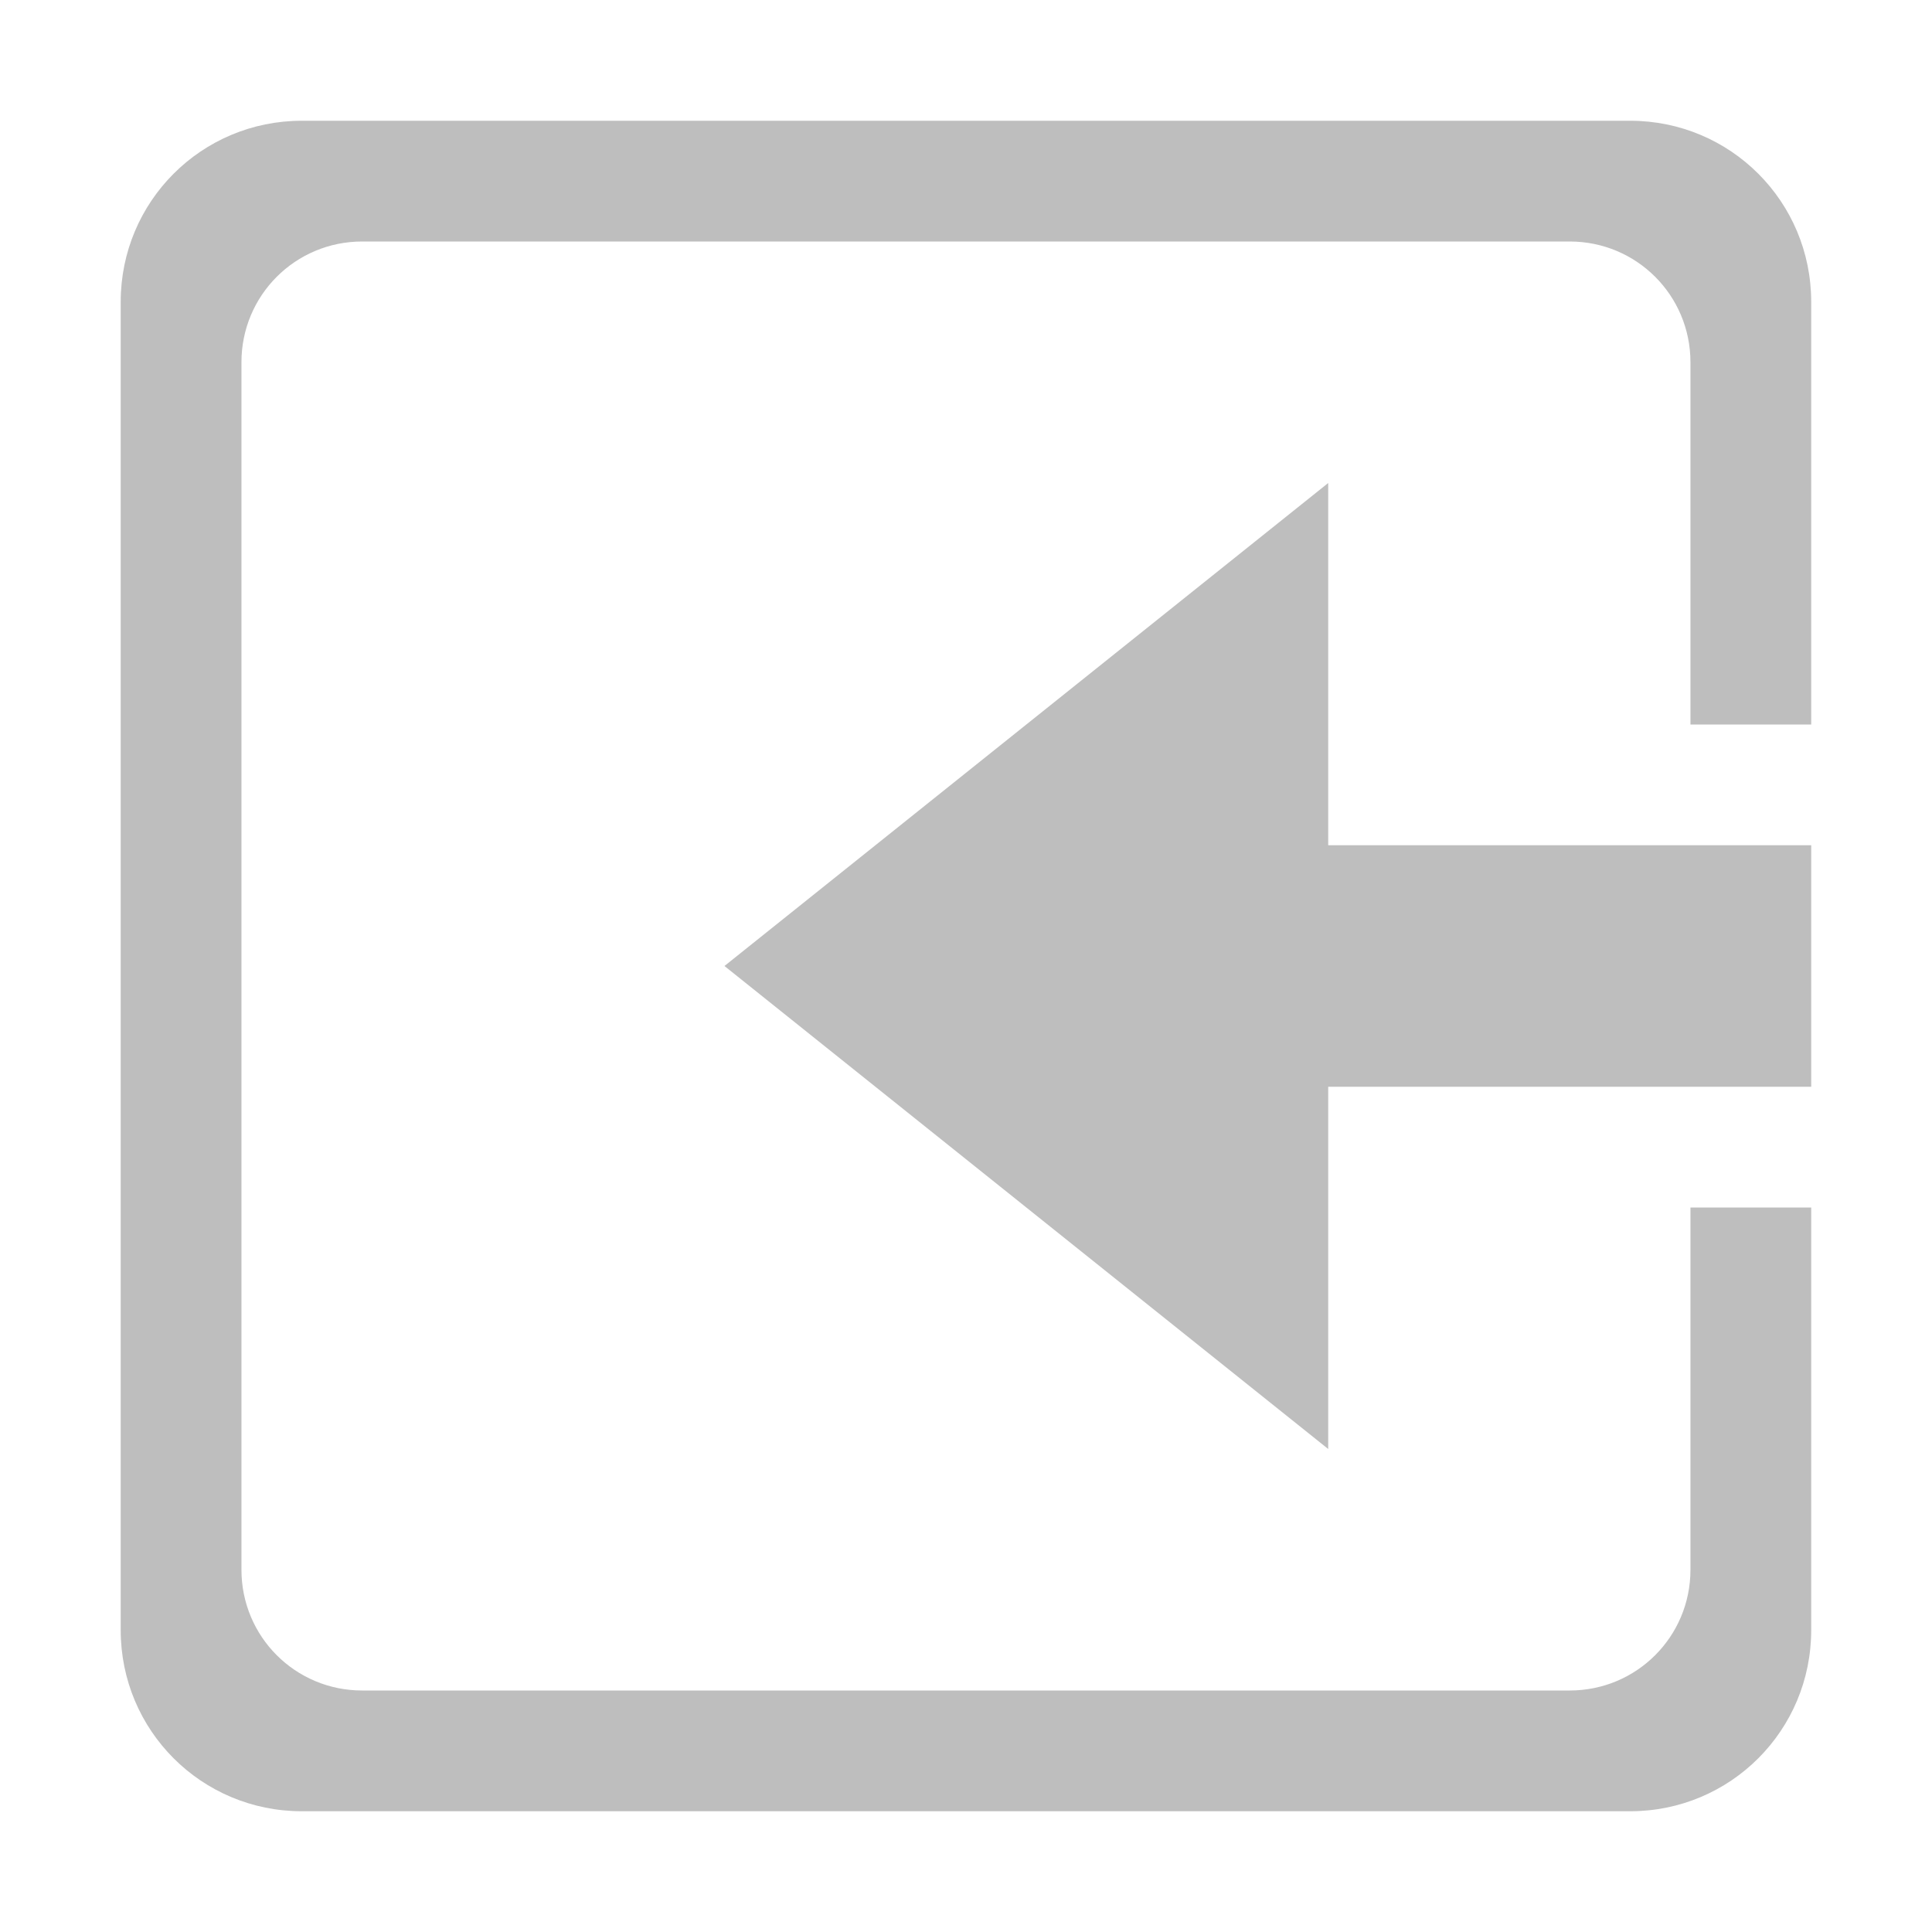
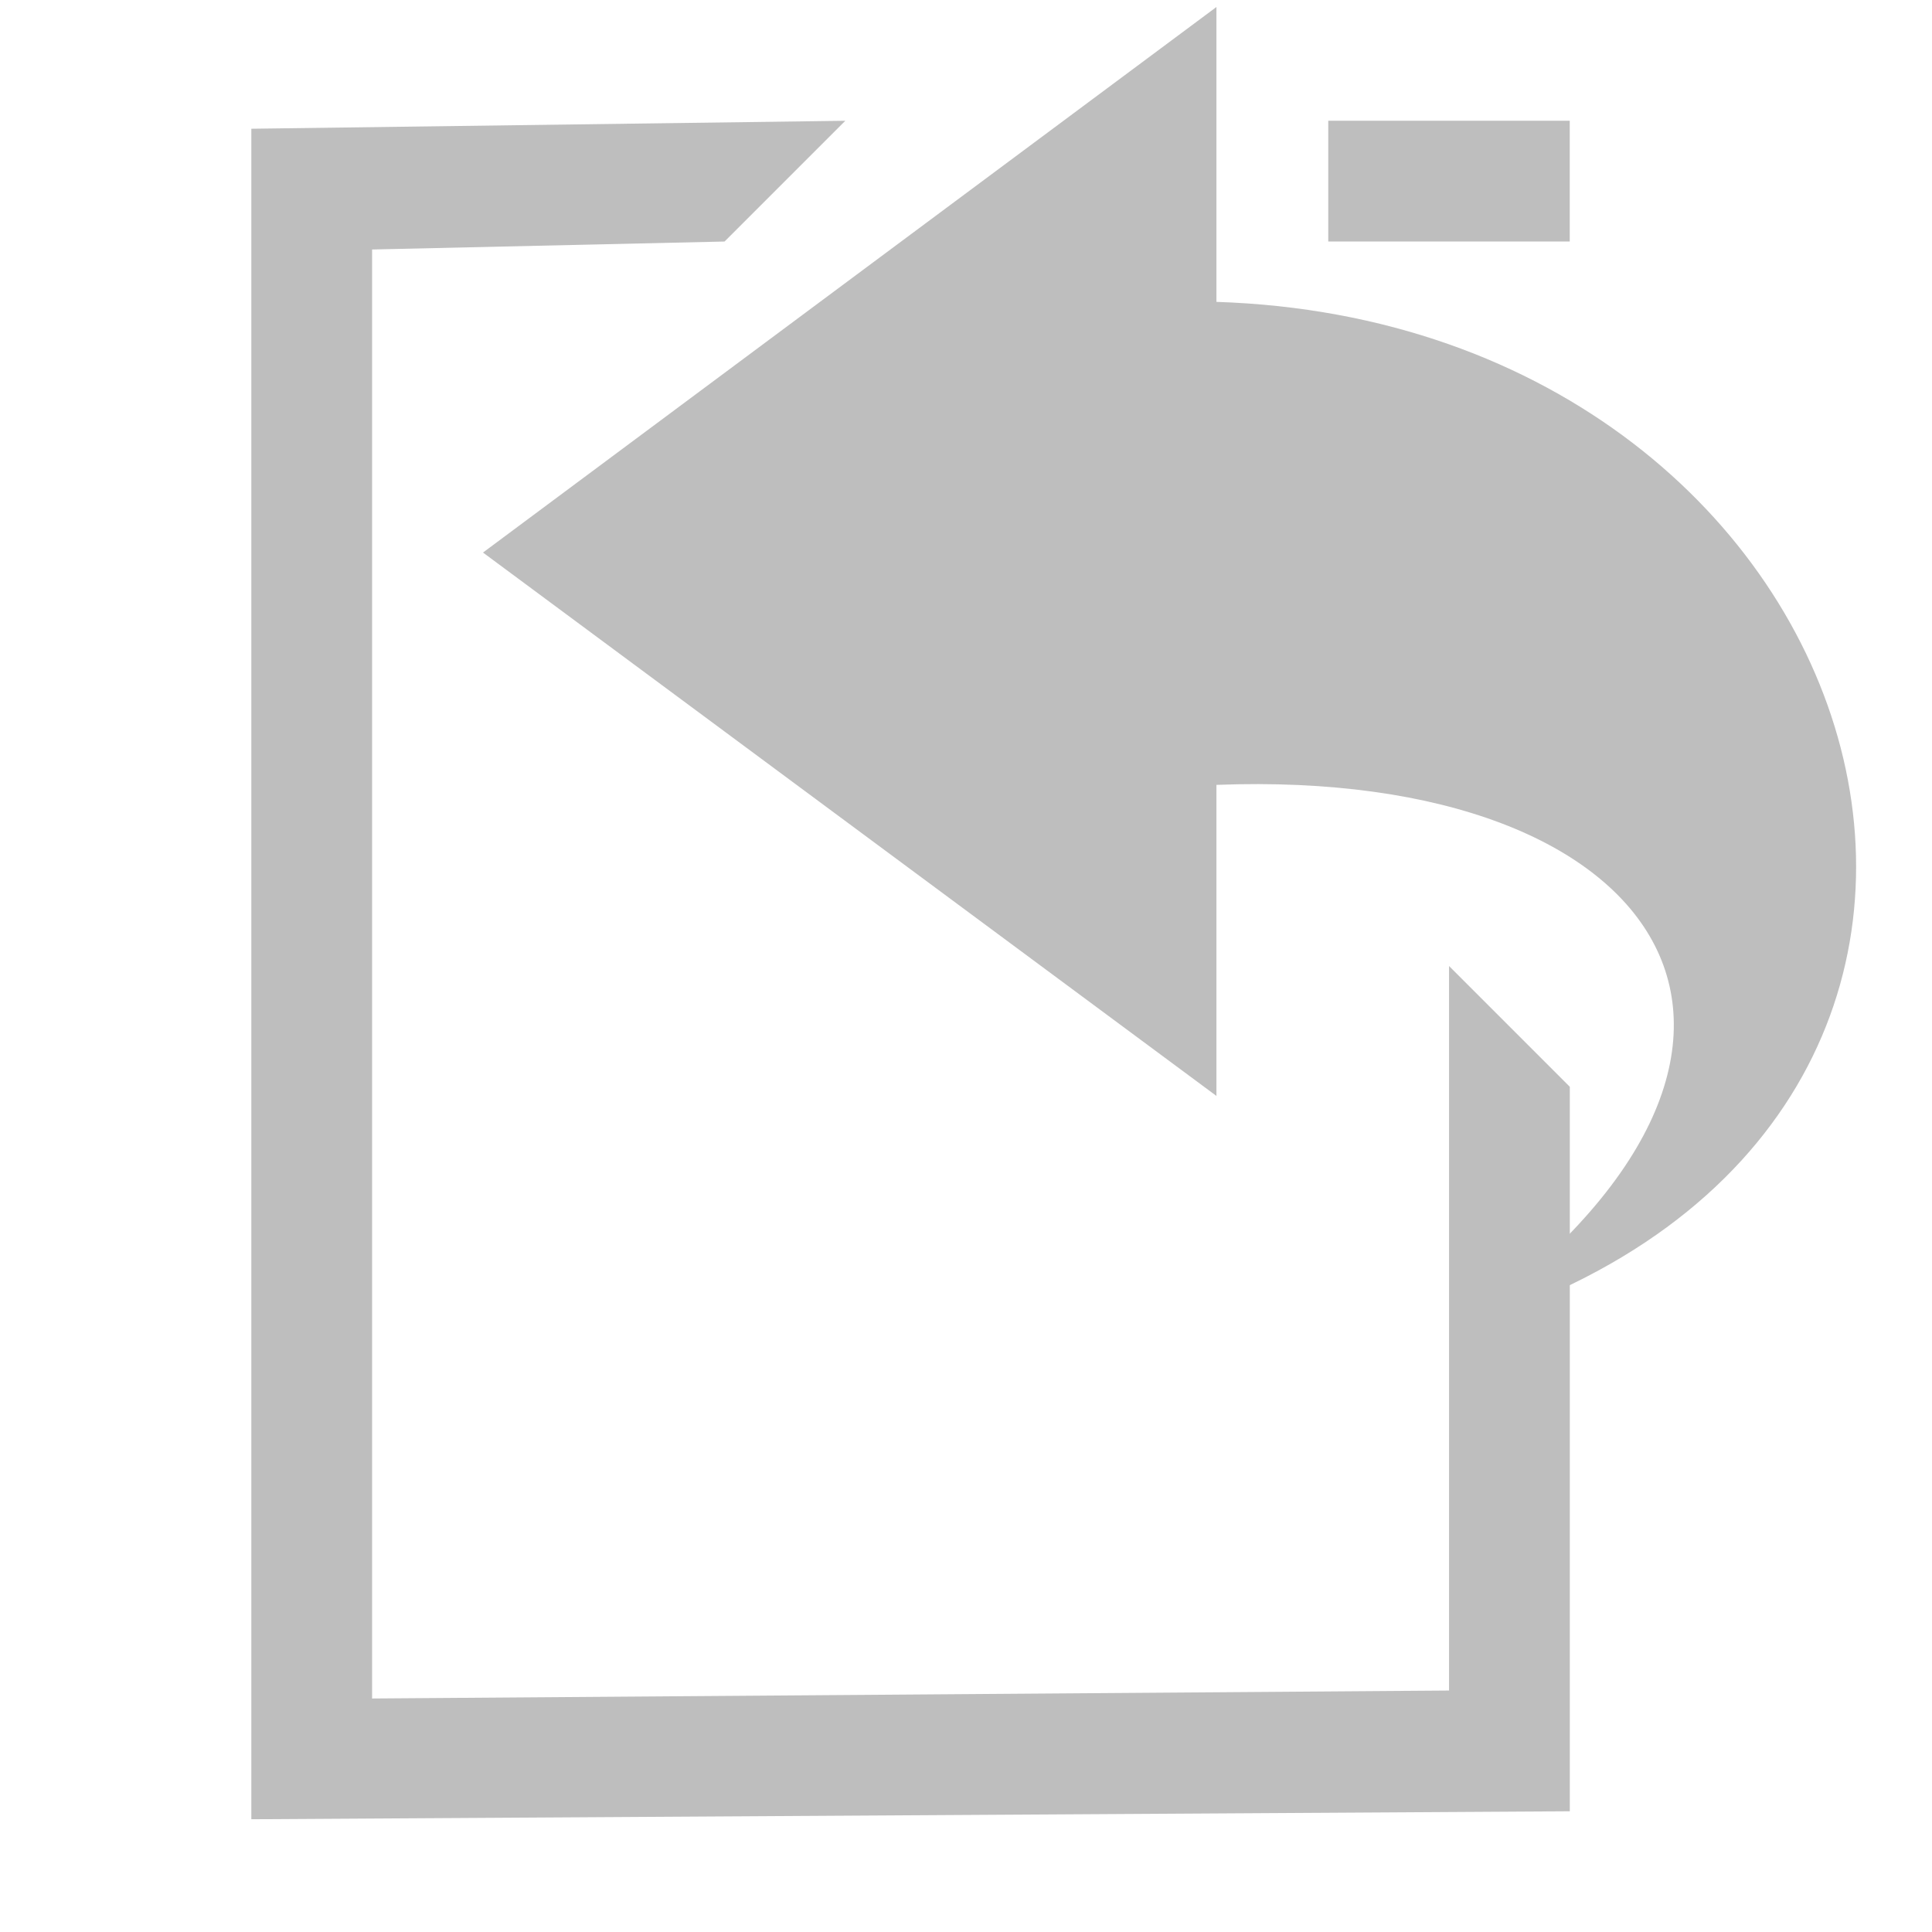
- <svg xmlns="http://www.w3.org/2000/svg" height="16" id="svg7384" version="1.1" width="16">
-   <defs id="defs7386">
-     <filter color-interpolation-filters="sRGB" id="filter7554">
-       <feBlend id="feBlend7556" in2="BackgroundImage" mode="darken" />
-     </filter>
-     <filter color-interpolation-filters="sRGB" id="filter7554-7">
-       <feBlend id="feBlend7556-6" in2="BackgroundImage" mode="darken" />
-     </filter>
-   </defs>
-   <g id="layer9" label="status" style="display:inline" transform="translate(-353.0004,-168)" />
-   <g id="layer10" style="display:inline" transform="translate(-353.0004,-168)" />
-   <g id="layer13" style="display:inline" transform="translate(-353.0004,-168)" />
-   <g id="layer14" transform="translate(-353.0004,-168)" />
-   <g id="layer15" style="display:inline" transform="translate(-353.0004,-168)" />
-   <g id="g71291" style="display:inline" transform="translate(-353.0004,-168)" />
-   <g id="layer12" style="display:inline" transform="translate(-353.0004,-168)">
-     <path d="m 355.5,169 c -0.831,0 -1.5,0.669 -1.5,1.5 l 0,11 c 0,0.831 0.669,1.5 1.5,1.5 l 11,0 c 0.831,0 1.5,-0.669 1.5,-1.5 l 0,-3.5 -1,0 0,3 c 0,0.554 -0.446,1 -1,1 l -10,0 c -0.554,0 -1,-0.446 -1,-1 l 0,-10 c 0,-0.554 0.446,-1 1,-1 l 10,0 c 0.554,0 1,0.446 1,1 l 0,3 1,0 0,-3.5 c 0,-0.831 -0.669,-1.5 -1.5,-1.5 l -11,0 z m 8.5,3 -5,4 5,4 0,-3 4,0 0,-2 -4,0 0,-3 z" id="rect2990-8" style="color:#bebebe;fill:#bebebe;fill-opacity:1;fill-rule:nonzero;stroke:none;stroke-width:1;marker:none;visibility:visible;display:inline;overflow:visible;enable-background:accumulate" />
+ <svg xmlns="http://www.w3.org/2000/svg" version="1.1" width="16" height="16" id="svg7384">
+   <defs id="defs11" />
+   <g id="layer1-8" transform="translate(-24.9324,-15.49484)" />
+   <g id="g3788">
+     <path d="m 10.074,2.5 0,-2.442 L 4,4.576 l 6.074,4.5 0,-2.576 c 3.766,-0.145 5.248,2.192 2,4.5 C 17.6,9.333 15.667,2.681 10.074,2.5 z" style="color:#bebebe;fill:#bebebe;fill-opacity:1;fill-rule:nonzero;stroke:none;stroke-width:1;marker:none;visibility:visible;display:inline;overflow:visible;enable-background:accumulate" id="path3701-0-3-2-4-2-9-2-1" />
+     <g transform="translate(0.081418,0.06623661)" id="g2994">
+       <path id="path3701-0-3-2-4-2-9-2-1-3" style="color:#bebebe;fill:#bebebe;fill-opacity:1;fill-rule:nonzero;stroke:none;stroke-width:1;marker:none;visibility:visible;display:inline;overflow:visible;enable-background:accumulate" d="m 2,1 0,14 10.919,-0.066 0,-6 -1,-1 0,6 L 3,14 3,2 5.919,1.934 l 1,-1 z" />
+       <g id="layer1-8-7" transform="translate(-24.9324,-15.49484)" />
+     </g>
+     <path id="path3018" d="m 11,1 2,0 0,1 -2,0 z" style="fill:#bebebe;stroke:none;stroke-width:1px;stroke-linecap:butt;stroke-linejoin:miter;stroke-opacity:1;fill-opacity:1" />
  </g>
</svg>
